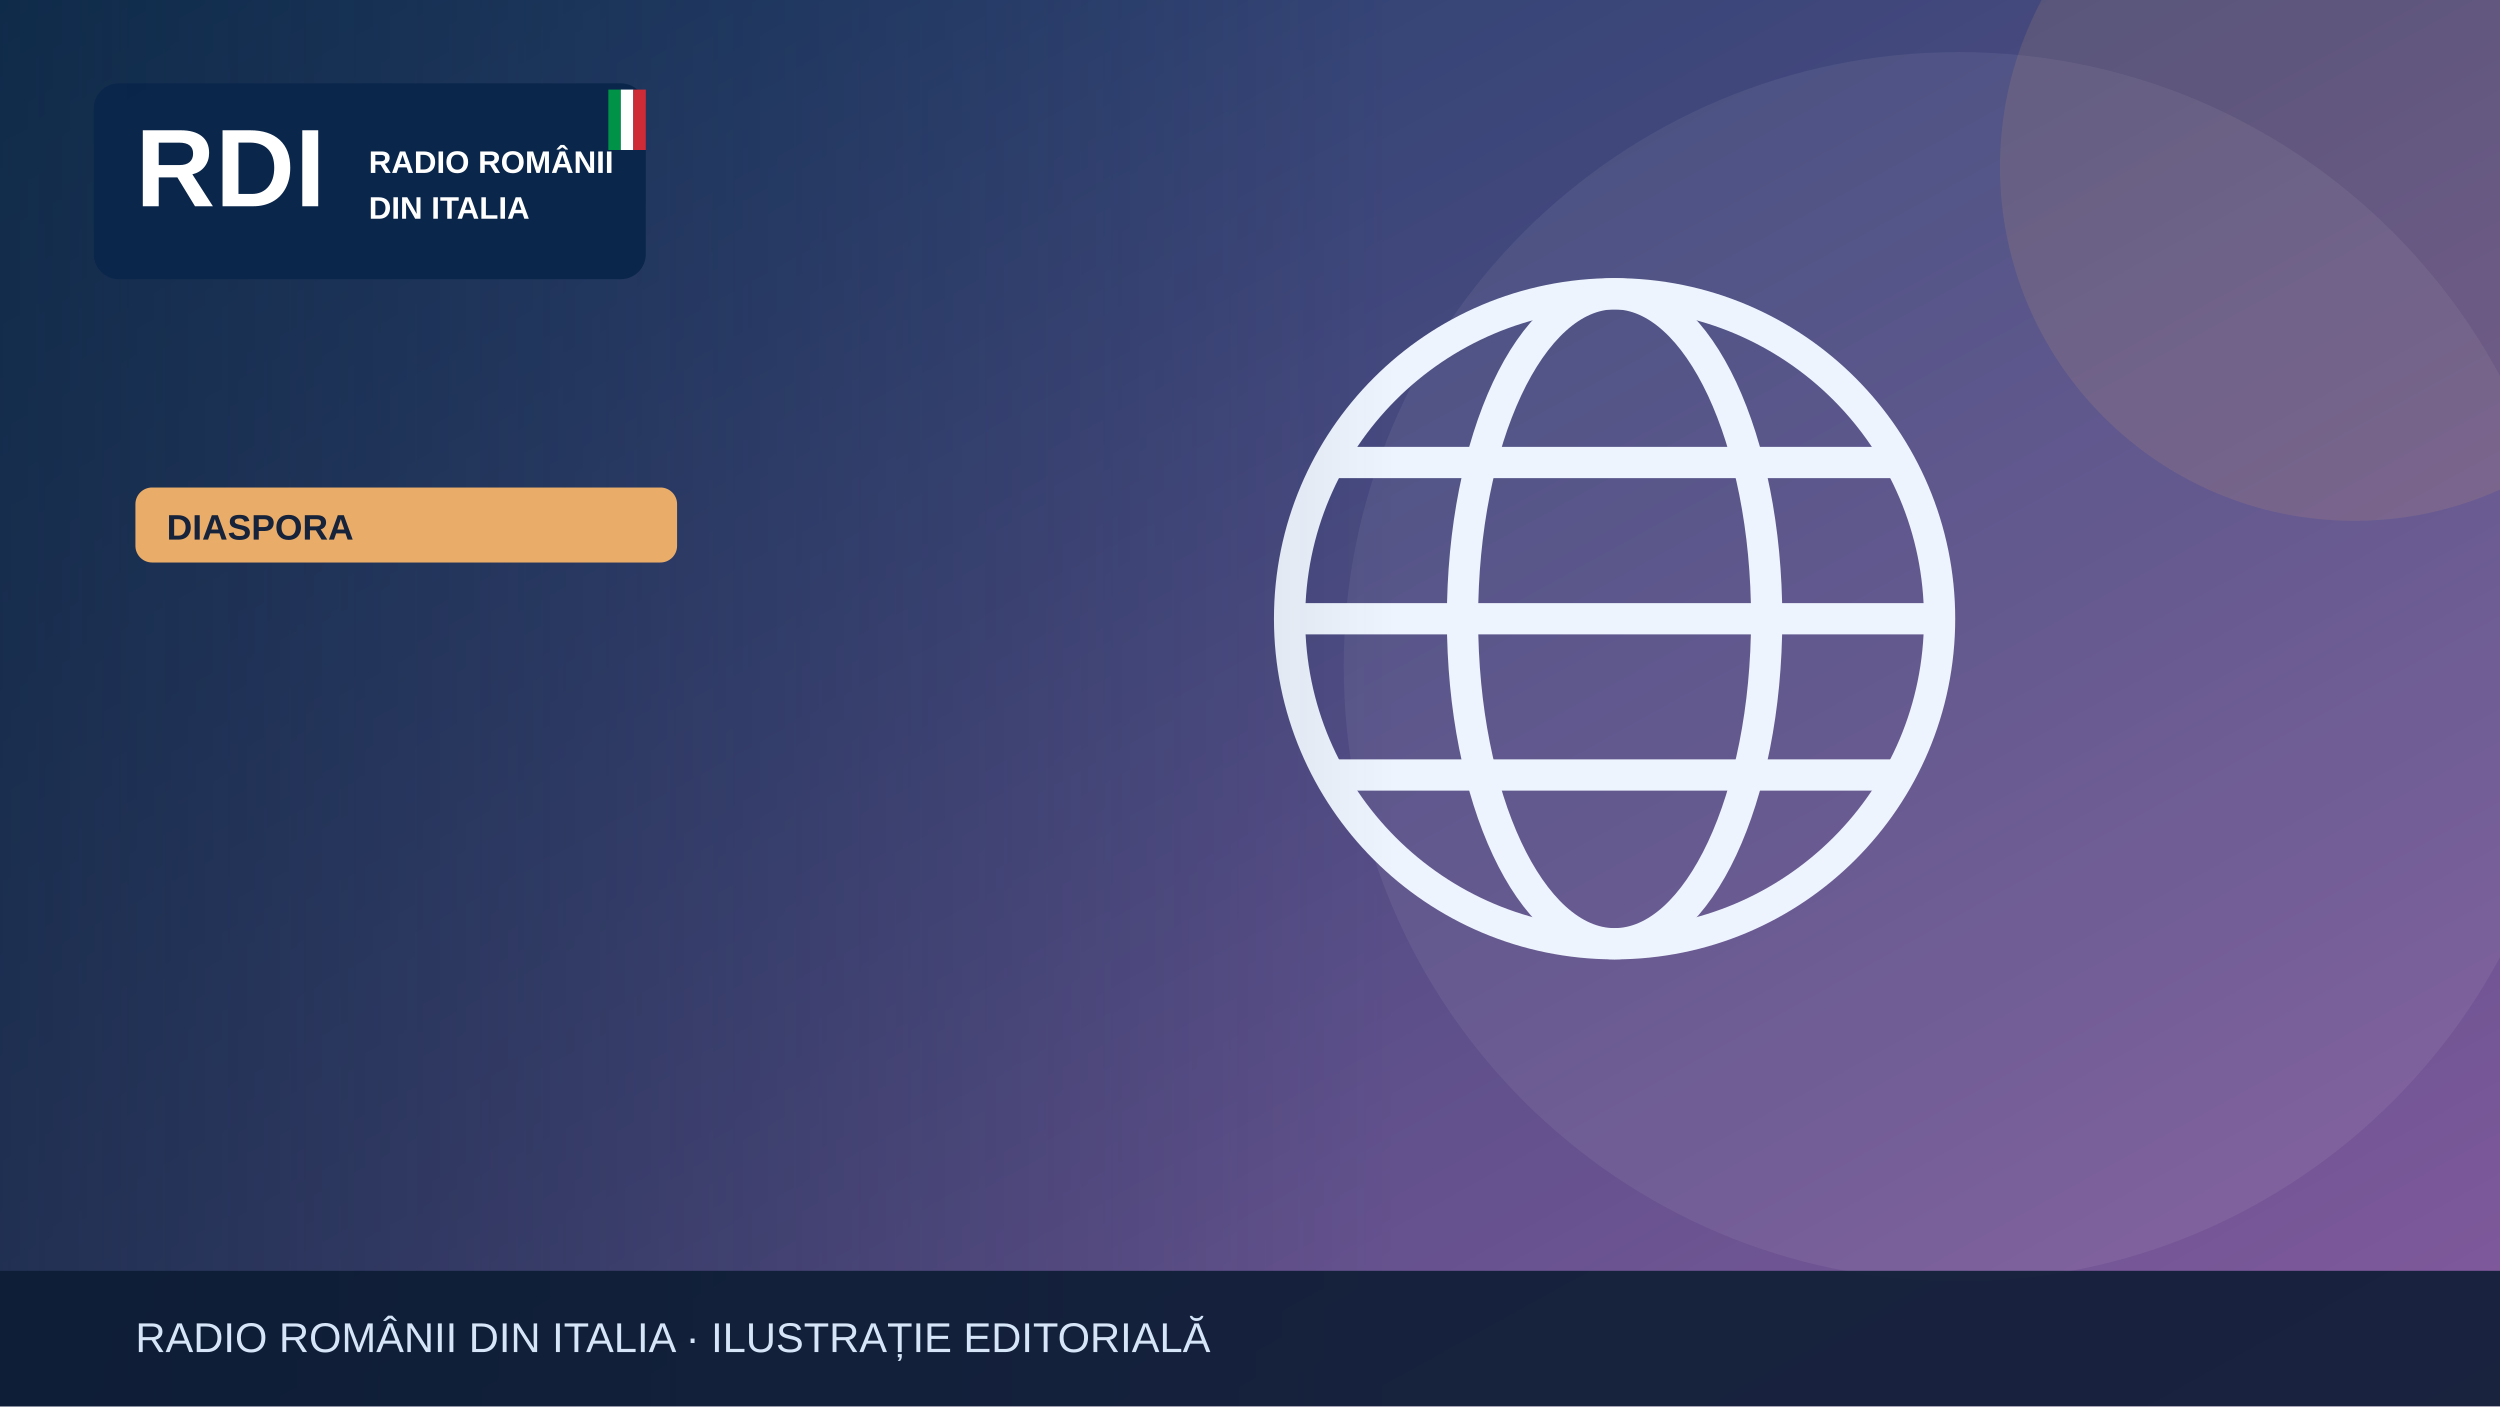
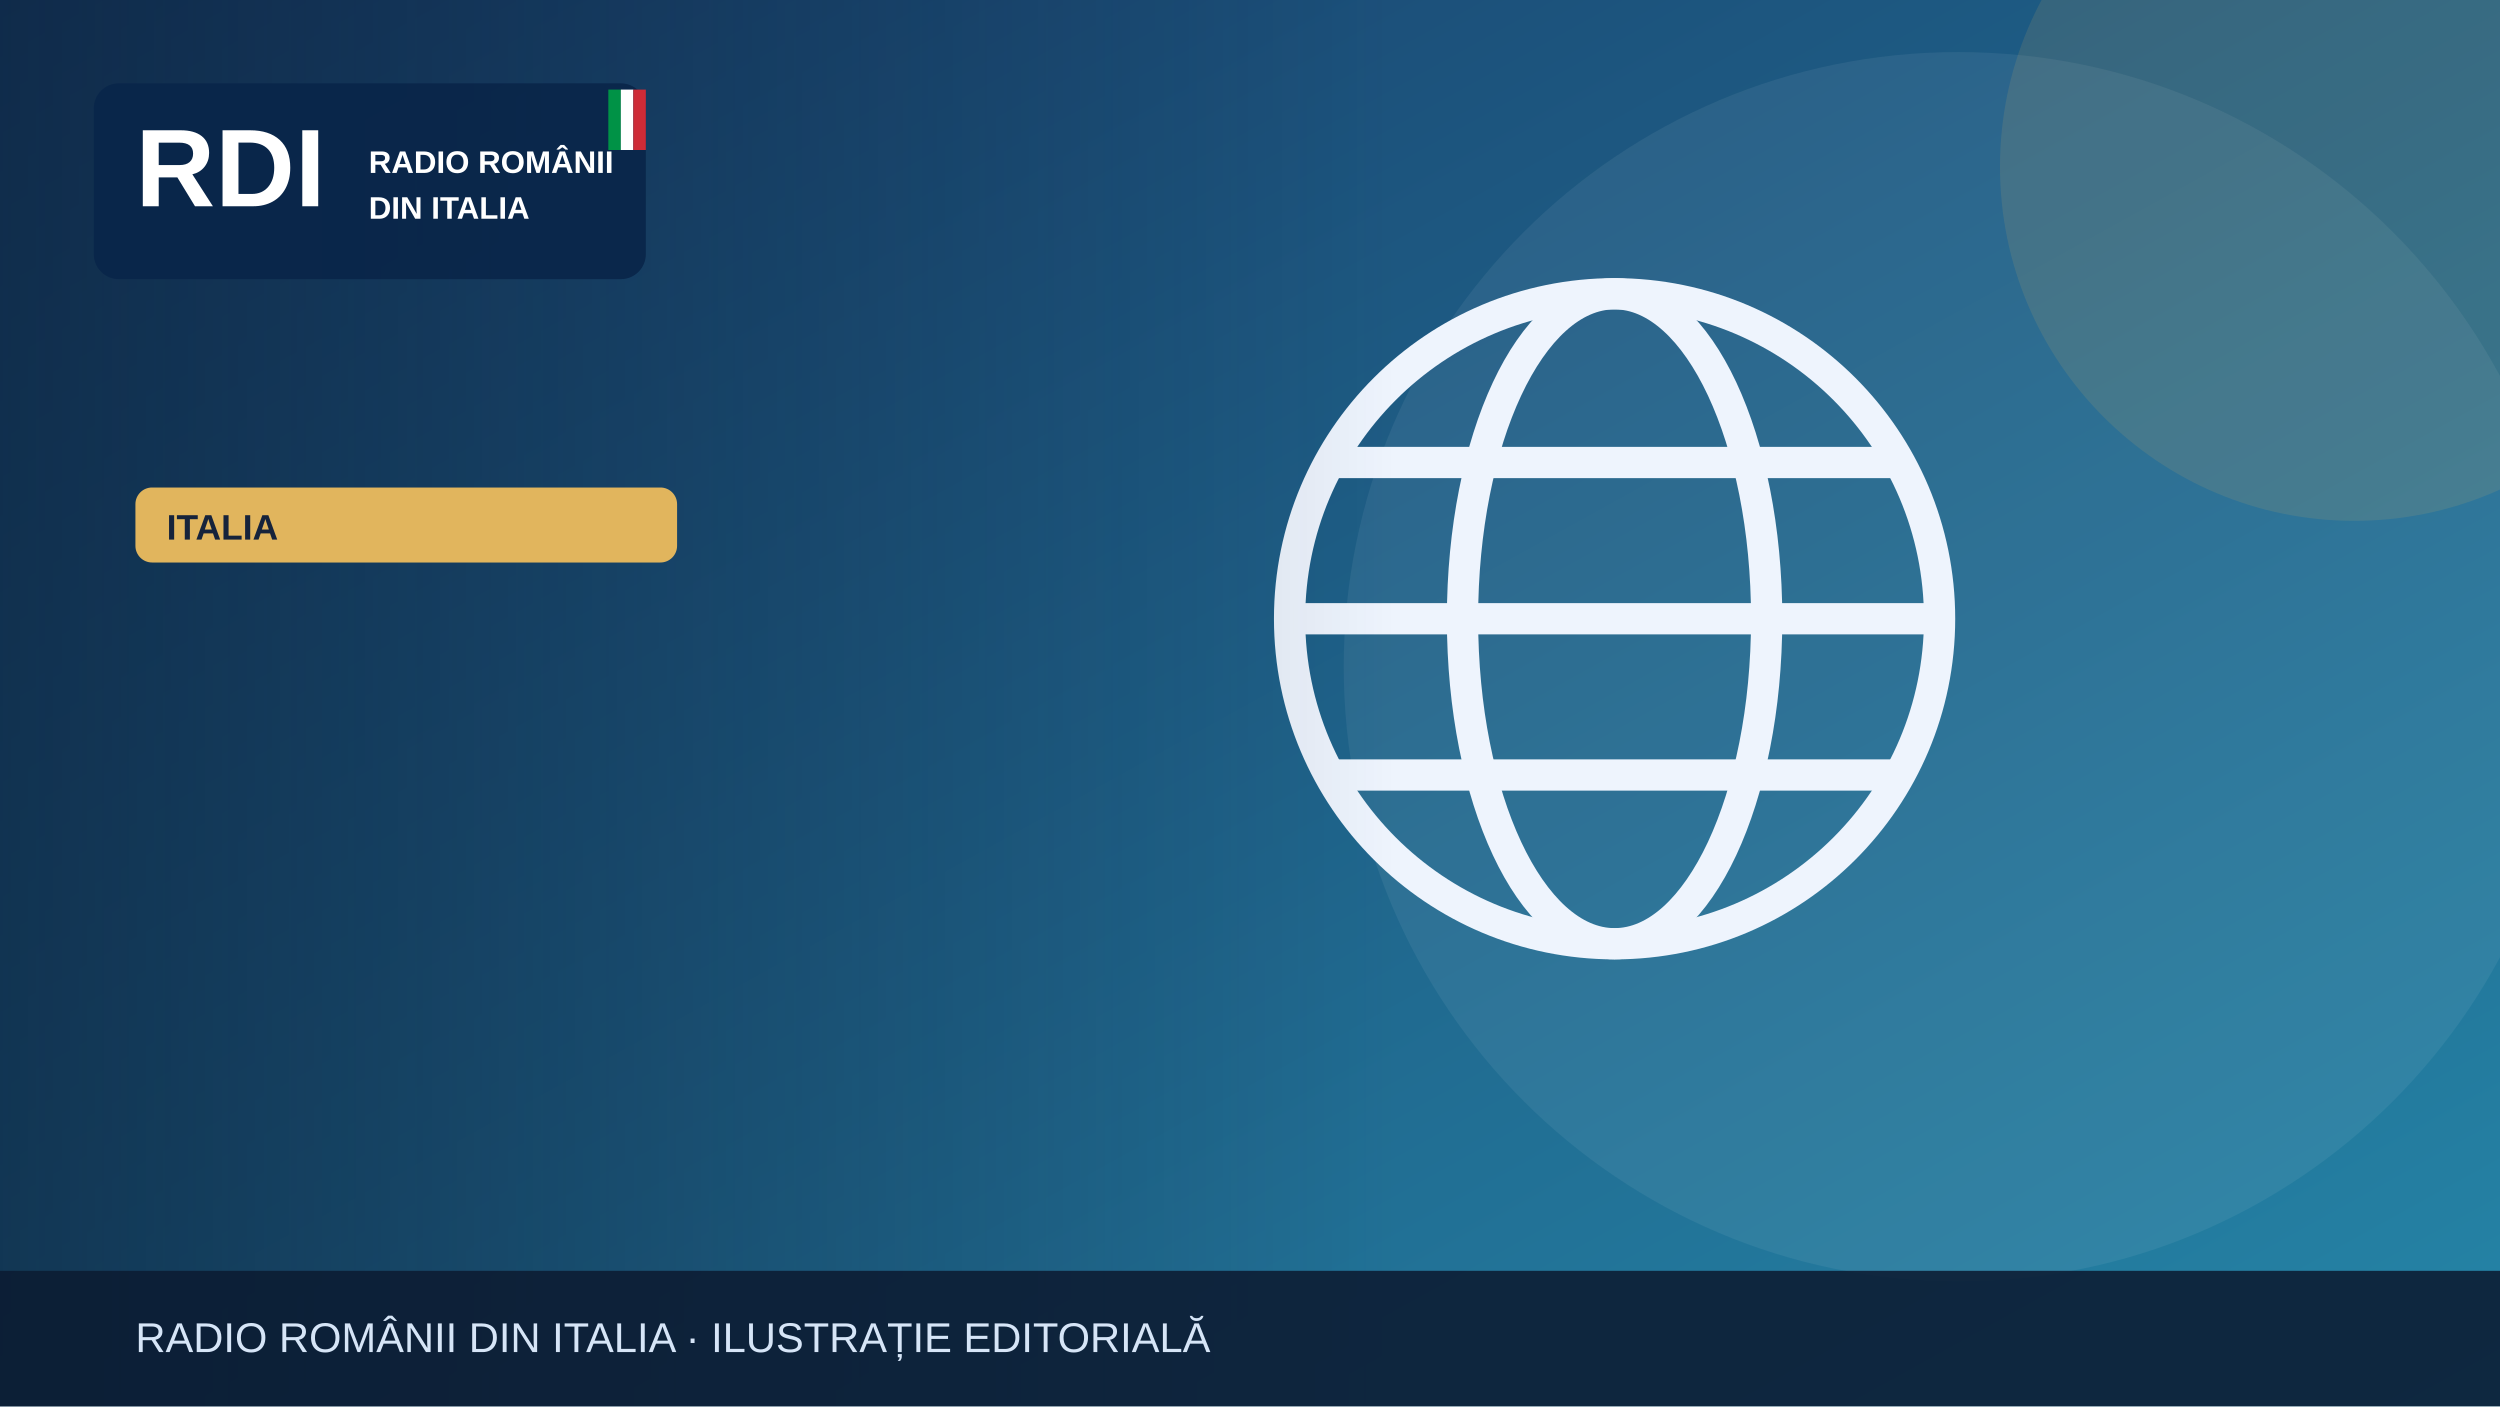
<svg xmlns="http://www.w3.org/2000/svg" width="1200" height="675" viewBox="0 0 1200 675" role="img" aria-label="Illustrazione editoriale RDI">
  <defs>
    <linearGradient id="bg" x2="1" y2="1">
-       <stop stop-color="#183c67" />
-       <stop offset="1" stop-color="#835a9d" />
+       <stop stop-color="#183c69" />
+       <stop offset="1" stop-color="#2585a7" />
    </linearGradient>
    <linearGradient id="shade">
      <stop stop-color="#0b223a" stop-opacity=".65" />
      <stop offset="1" stop-color="#0b223a" stop-opacity="0" />
    </linearGradient>
  </defs>
  <rect width="1200" height="675" fill="url(#bg)" />
  <circle cx="940" cy="320" r="295" fill="#fff" opacity=".065" />
-   <circle cx="1130" cy="80" r="170" fill="#e9ad69" opacity=".13" />
+   <circle cx="1130" cy="80" r="170" fill="#e1b55d" opacity=".13" />
  <g>
    <g fill="none" stroke="#eef4fd" stroke-width="15">
      <circle cx="775" cy="297" r="156" />
      <ellipse cx="775" cy="297" rx="73" ry="156" />
      <path d="M621 297h308m-290-75h272m-272 150h272" />
    </g>
  </g>
  <rect x="0" y="0" width="670" height="675" fill="url(#shade)" />
  <rect x="45" y="40" width="265" height="94" rx="12" fill="#09264a" opacity=".97" />
  <text x="65" y="99" font-family="Arial,sans-serif" font-size="53" font-weight="900" fill="white">RDI</text>
  <text x="177" y="83" font-family="Arial,sans-serif" font-size="15" font-weight="800" fill="white">RADIO ROMÂNII</text>
  <text x="177" y="105" font-family="Arial,sans-serif" font-size="15" font-weight="800" fill="white">DIN ITALIA</text>
  <rect x="292" y="43" width="6" height="29" fill="#009246" />
  <rect x="298" y="43" width="6" height="29" fill="#fff" />
  <rect x="304" y="43" width="6" height="29" fill="#ce2b37" />
-   <rect x="65" y="234" width="260" height="36" rx="8" fill="#e9ad69" />
-   <text x="80" y="259" font-family="Arial,sans-serif" font-size="17" font-weight="800" fill="#16233b">DIASPORA</text>
+   <rect x="65" y="234" width="260" height="36" rx="8" fill="#e1b55d" />
+   <text x="80" y="259" font-family="Arial,sans-serif" font-size="17" font-weight="800" fill="#16233b">ITALIA</text>
  <rect y="610" width="1200" height="65" fill="#0b1b32" opacity=".88" />
  <text x="65" y="649" font-family="Arial,sans-serif" font-size="20" fill="#d6e5f7">RADIO ROMÂNII DIN ITALIA · ILUSTRAȚIE EDITORIALĂ</text>
</svg>
